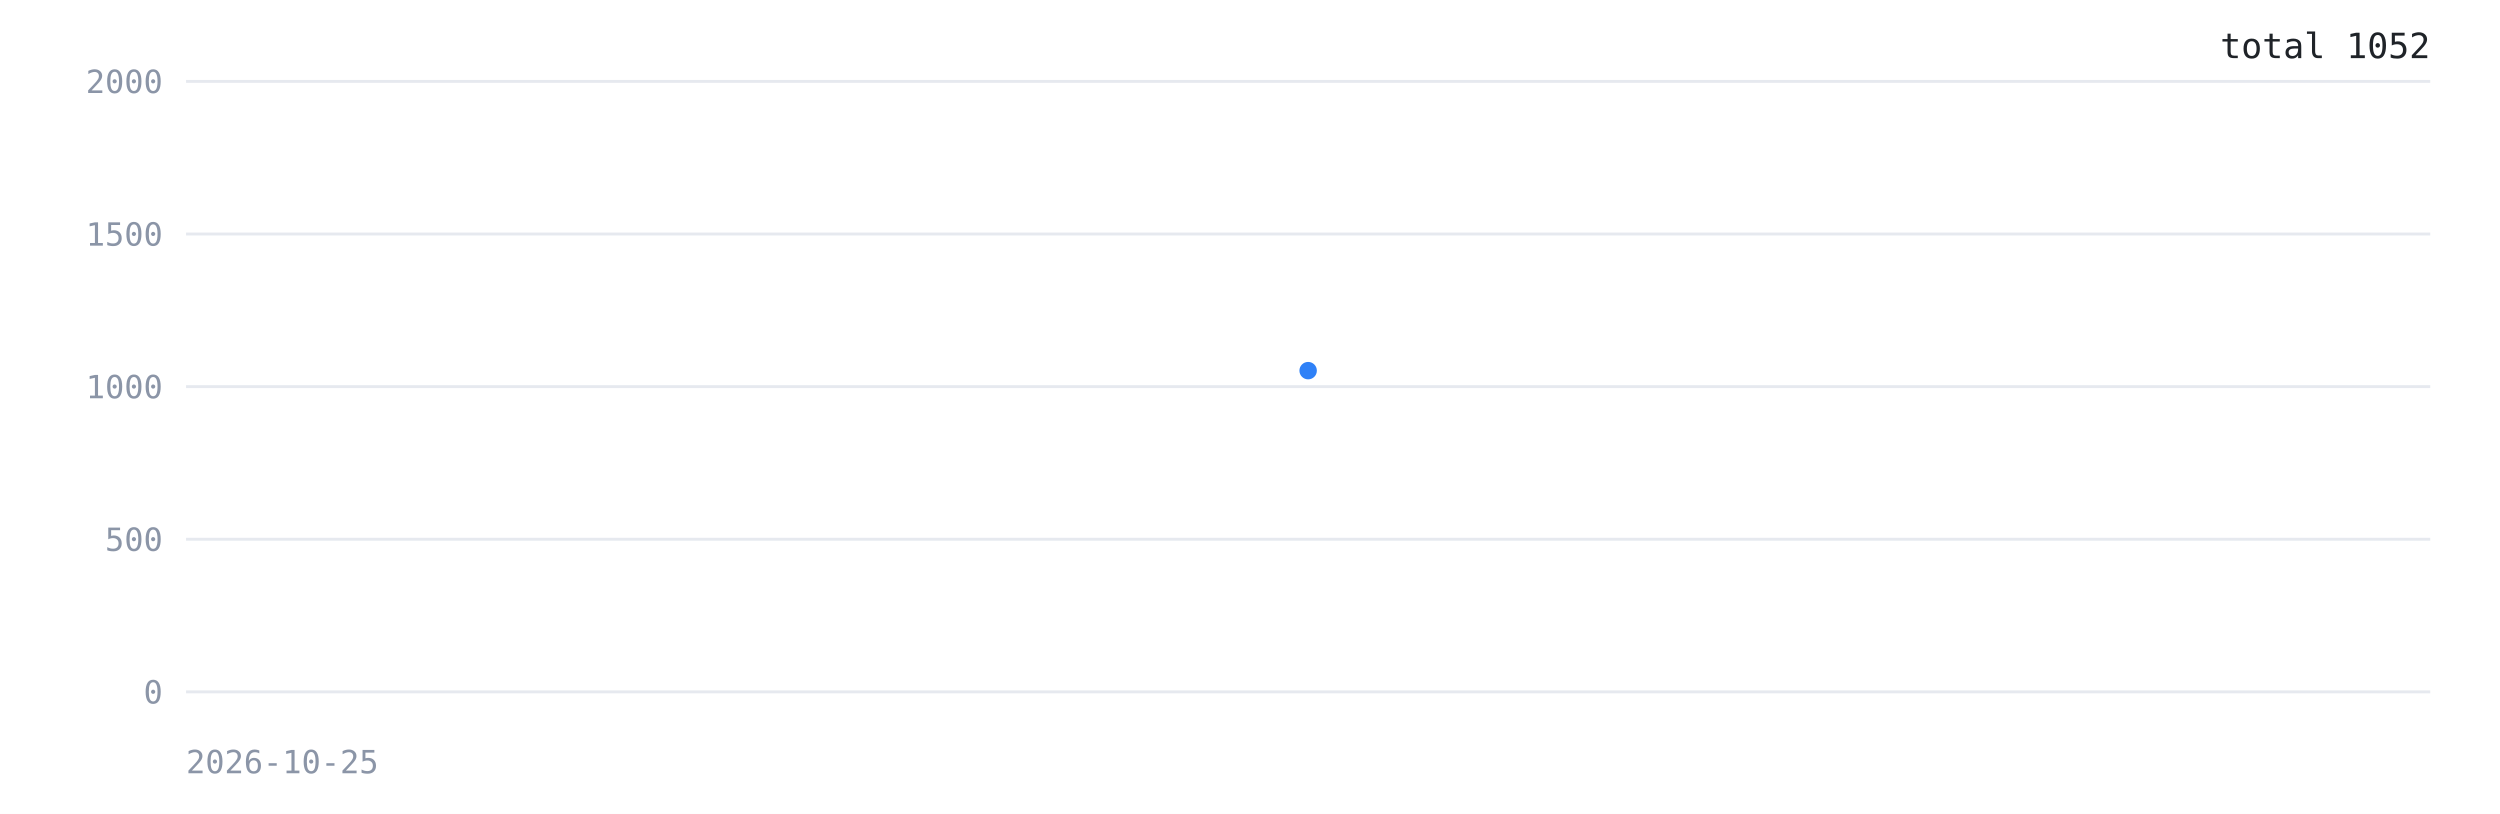
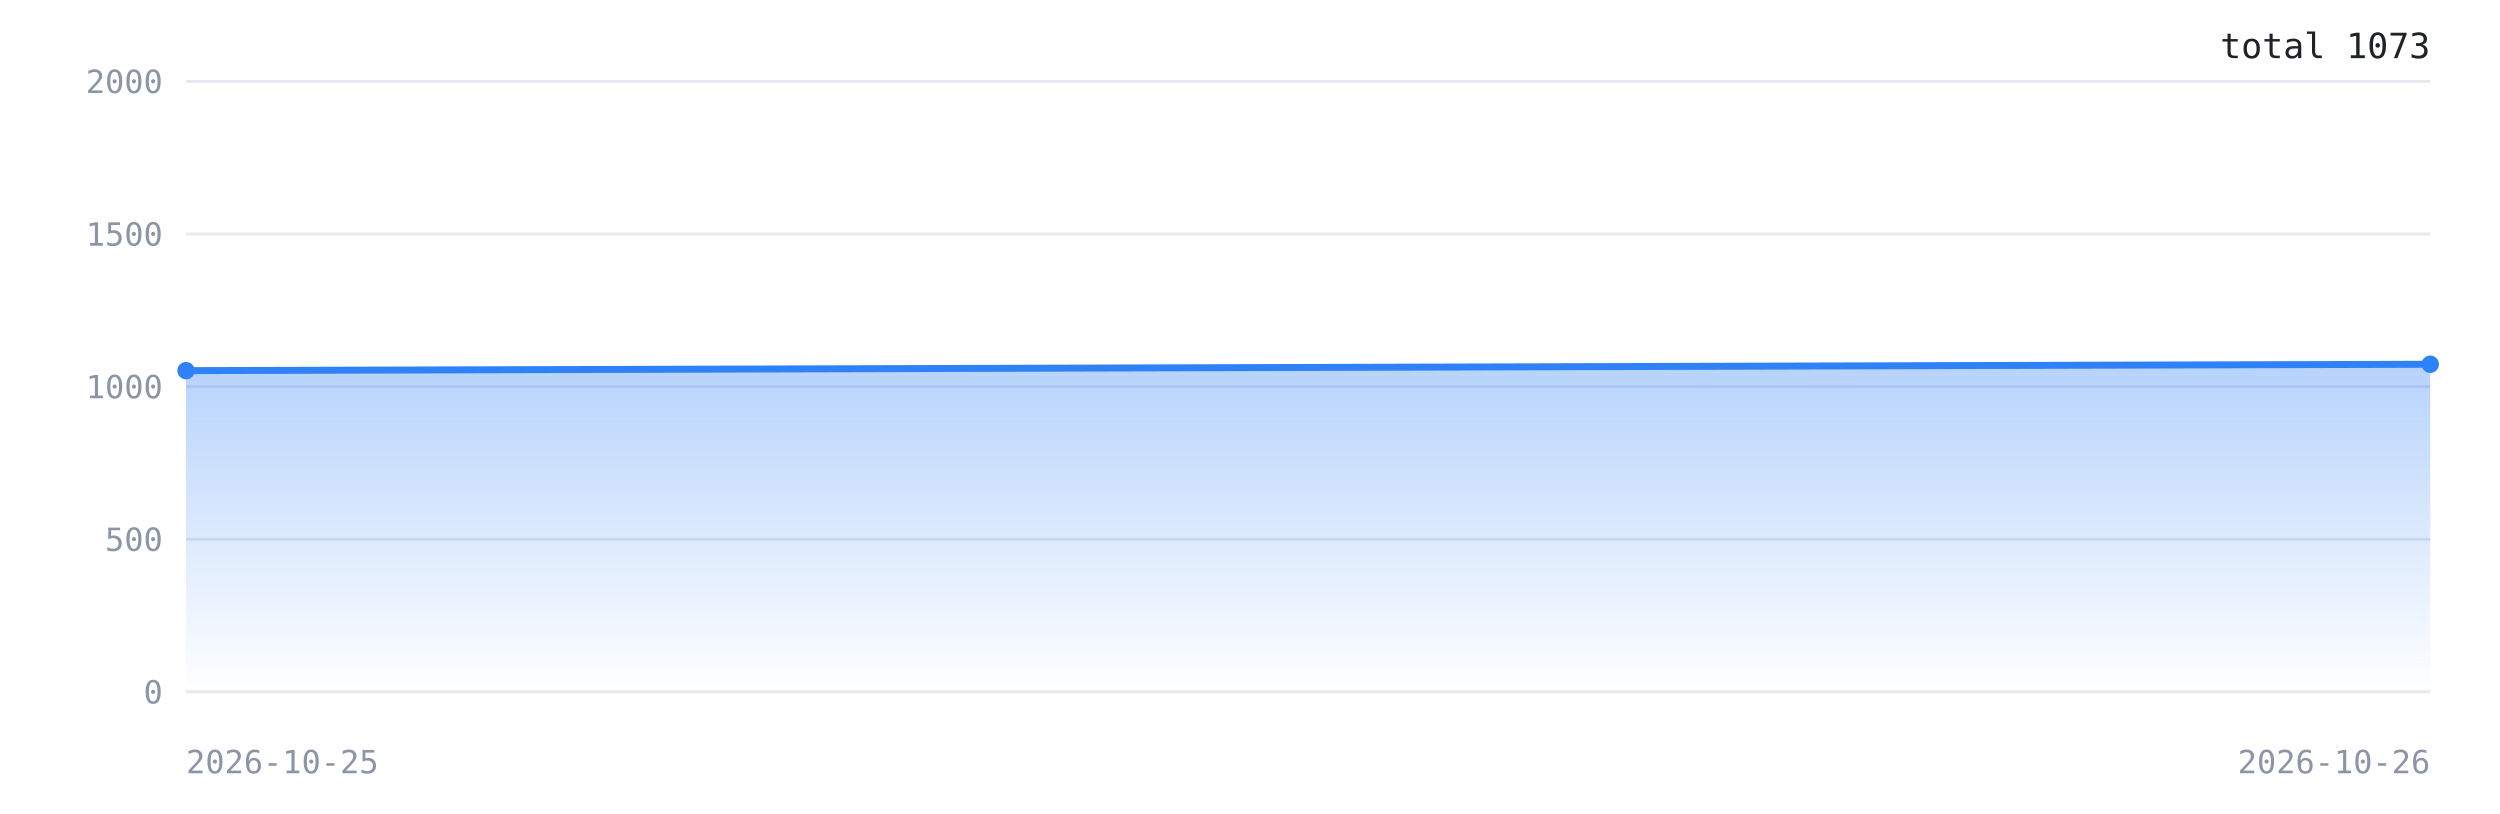
<svg xmlns="http://www.w3.org/2000/svg" width="860" height="280" viewBox="0 0 860 280" role="img" aria-label="Downloads over time">
  <defs>
    <linearGradient id="g" x1="0" y1="0" x2="0" y2="1">
      <stop offset="0%" stop-color="#2f81f7" stop-opacity="0.35" />
      <stop offset="100%" stop-color="#2f81f7" stop-opacity="0" />
    </linearGradient>
  </defs>
  <rect width="100%" height="100%" fill="#ffffff" />
  <line x1="64" y1="238.0" x2="836" y2="238.0" stroke="#e6e9ef" stroke-width="1" />
  <text x="56" y="242.0" font-family="ui-monospace,monospace" font-size="11" fill="#8b95a7" text-anchor="end">0</text>
  <line x1="64" y1="185.5" x2="836" y2="185.5" stroke="#e6e9ef" stroke-width="1" />
  <text x="56" y="189.5" font-family="ui-monospace,monospace" font-size="11" fill="#8b95a7" text-anchor="end">500</text>
  <line x1="64" y1="133.0" x2="836" y2="133.0" stroke="#e6e9ef" stroke-width="1" />
  <text x="56" y="137.0" font-family="ui-monospace,monospace" font-size="11" fill="#8b95a7" text-anchor="end">1000</text>
  <line x1="64" y1="80.5" x2="836" y2="80.5" stroke="#e6e9ef" stroke-width="1" />
  <text x="56" y="84.5" font-family="ui-monospace,monospace" font-size="11" fill="#8b95a7" text-anchor="end">1500</text>
  <line x1="64" y1="28.0" x2="836" y2="28.0" stroke="#e6e9ef" stroke-width="1" />
  <text x="56" y="32.0" font-family="ui-monospace,monospace" font-size="11" fill="#8b95a7" text-anchor="end">2000</text>
-   <polygon points="450.0,238.0 450.0,127.5 450.0,238.0" fill="url(#g)" />
-   <polyline points="450.0,127.5" fill="none" stroke="#2f81f7" stroke-width="2.4" stroke-linejoin="round" stroke-linecap="round" />
-   <circle cx="450.0" cy="127.5" r="3" fill="#2f81f7" />
+   <polygon points="64.0,238.0 64.0,127.5 836.0,125.3 836.0,238.0" fill="url(#g)" />
+   <polyline points="64.0,127.5 836.0,125.3" fill="none" stroke="#2f81f7" stroke-width="2.4" stroke-linejoin="round" stroke-linecap="round" />
+   <circle cx="64.0" cy="127.5" r="3" fill="#2f81f7" />
+   <circle cx="836.0" cy="125.3" r="3" fill="#2f81f7" />
  <text x="64" y="266" font-family="ui-monospace,monospace" font-size="11" fill="#8b95a7">2026-10-25</text>
-   <text x="836" y="20" font-family="ui-monospace,monospace" font-size="12" fill="#1f2328" text-anchor="end">total 1052</text>
+   <text x="836" y="266" font-family="ui-monospace,monospace" font-size="11" fill="#8b95a7" text-anchor="end">2026-10-26</text>
+   <text x="836" y="20" font-family="ui-monospace,monospace" font-size="12" fill="#1f2328" text-anchor="end">total 1073</text>
</svg>
